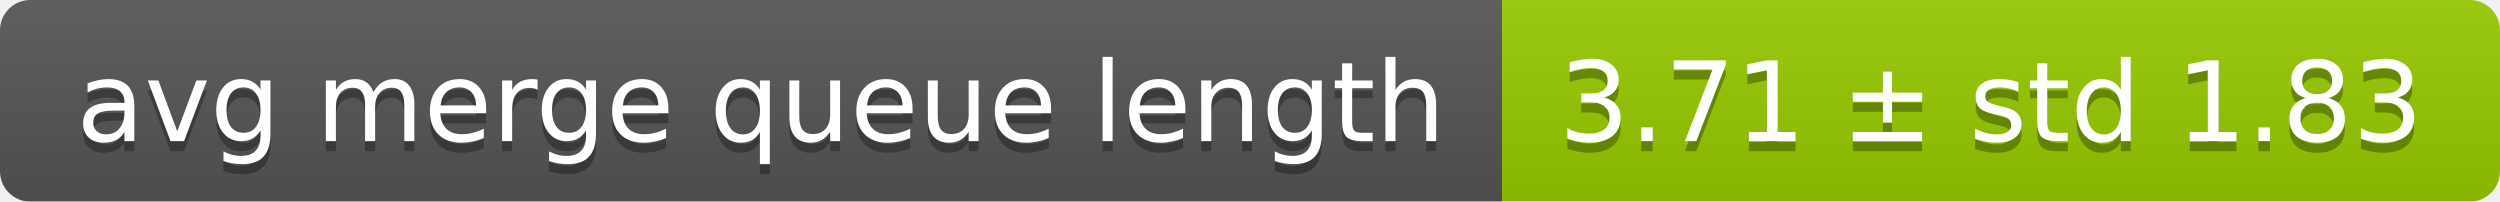
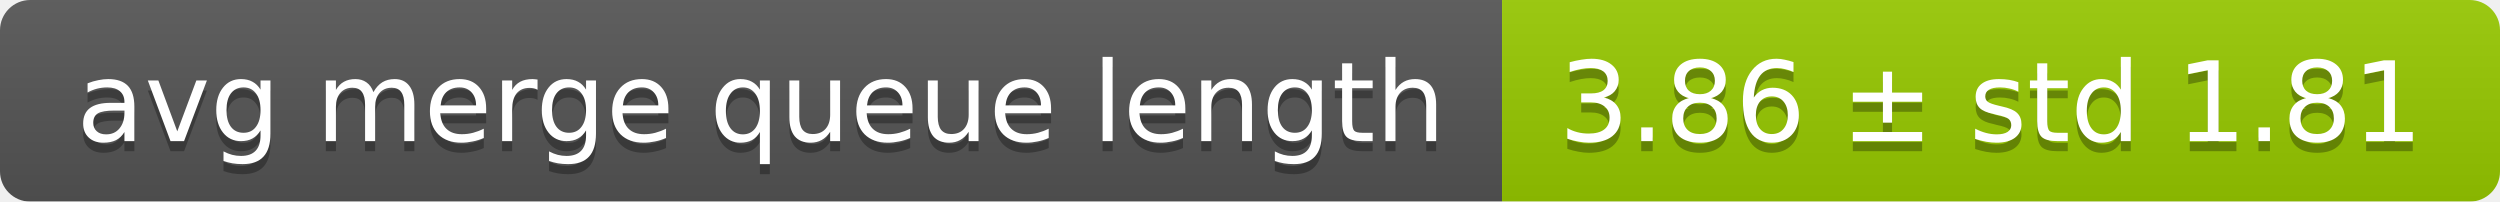
<svg xmlns="http://www.w3.org/2000/svg" width="248" height="20">
  <linearGradient id="smooth" x2="0" y2="100%">
    <stop offset="0" stop-color="#bbb" stop-opacity=".1" />
    <stop offset="1" stop-opacity=".1" />
  </linearGradient>
  <mask id="round">
    <rect width="248" height="20" rx="3" fill="#fff" />
  </mask>
  <g mask="url(#round)">
    <rect width="149" height="20" fill="#555" />
    <rect x="149" width="99" height="20" fill="#97ca00" />
    <rect width="248" height="20" fill="url(#smooth)" />
  </g>
  <g fill="#fff" text-anchor="middle" font-family="DejaVu Sans,Verdana,Geneva,sans-serif" font-size="11">
    <text x="75.5" y="15" fill="#010101" fill-opacity=".3">avg merge queue length</text>
    <text x="75.5" y="14">avg merge queue length</text>
-     <text x="197.5" y="15" fill="#010101" fill-opacity=".3">3.71 ± std 1.83</text>
-     <text x="197.5" y="14">3.71 ± std 1.83</text>
+     <text x="197.5" y="15" fill="#010101" fill-opacity=".3">3.86 ± std 1.81</text>
+     <text x="197.5" y="14">3.86 ± std 1.81</text>
  </g>
</svg>
